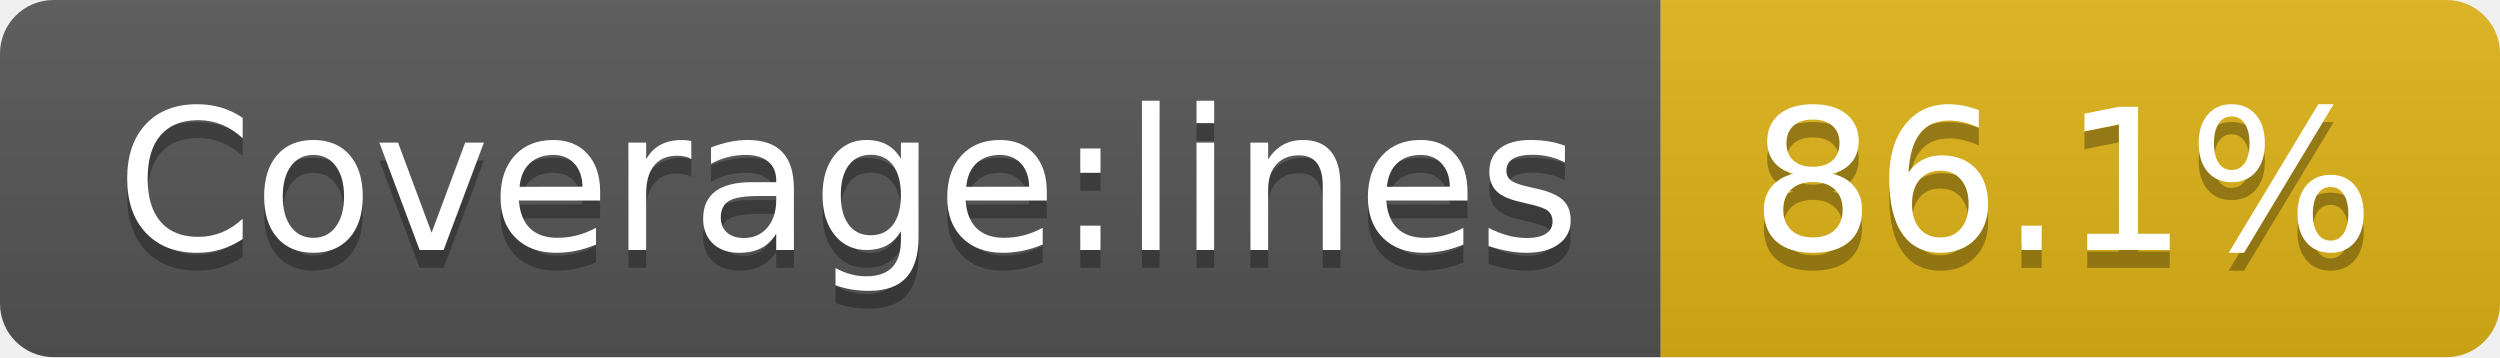
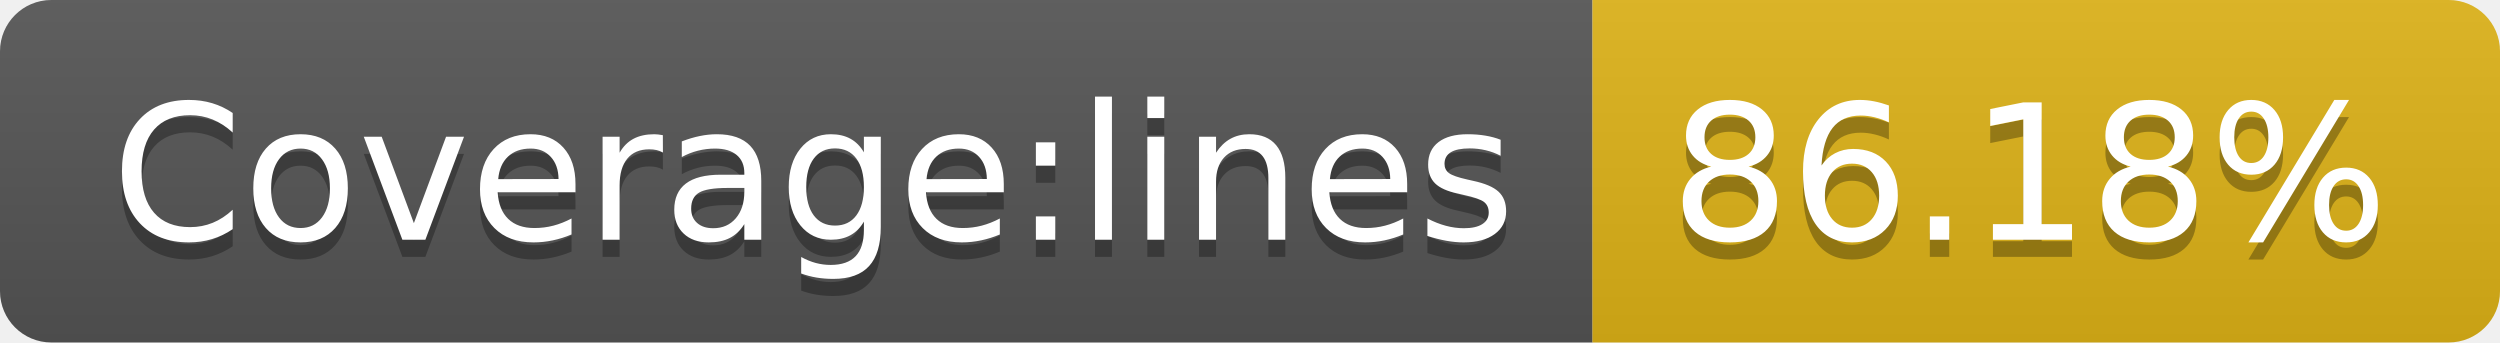
- <svg xmlns="http://www.w3.org/2000/svg" width="140" height="20" role="img" aria-label="Coverage:lines: 86.1%">
+ <svg xmlns="http://www.w3.org/2000/svg" width="146" height="20" role="img" aria-label="Coverage:lines: 86.18%">
  <linearGradient id="s" x2="0" y2="100%">
    <stop offset="0" stop-color="#bbb" stop-opacity=".1" />
    <stop offset="1" stop-opacity=".1" />
  </linearGradient>
  <clipPath id="r">
-     <rect width="140" height="20" rx="3" fill="#fff" />
+     <rect width="146" height="20" rx="3" fill="#fff" />
  </clipPath>
  <g clip-path="url(#r)">
    <rect width="93" height="20" fill="#555" />
-     <rect x="93" width="47" height="20" fill="#dfb317" />
-     <rect width="140" height="20" fill="url(#s)" />
+     <rect x="93" width="53" height="20" fill="#dfb317" />
+     <rect width="146" height="20" fill="url(#s)" />
  </g>
  <g fill="#fff" text-anchor="middle" font-family="Verdana,Geneva,DejaVu Sans,sans-serif" text-rendering="geometricPrecision" font-size="110">
    <text aria-hidden="true" x="475" y="150" fill="#010101" fill-opacity=".3" transform="scale(.1)" textLength="830">Coverage:lines</text>
    <text x="475" y="140" transform="scale(.1)" fill="#fff" textLength="830">Coverage:lines</text>
-     <text aria-hidden="true" x="1155" y="150" fill="#010101" fill-opacity=".3" transform="scale(.1)" textLength="370">86.1%</text>
-     <text x="1155" y="140" transform="scale(.1)" fill="#fff" textLength="370">86.1%</text>
+     <text aria-hidden="true" x="1185" y="150" fill="#010101" fill-opacity=".3" transform="scale(.1)" textLength="430">86.18%</text>
+     <text x="1185" y="140" transform="scale(.1)" fill="#fff" textLength="430">86.18%</text>
  </g>
</svg>
